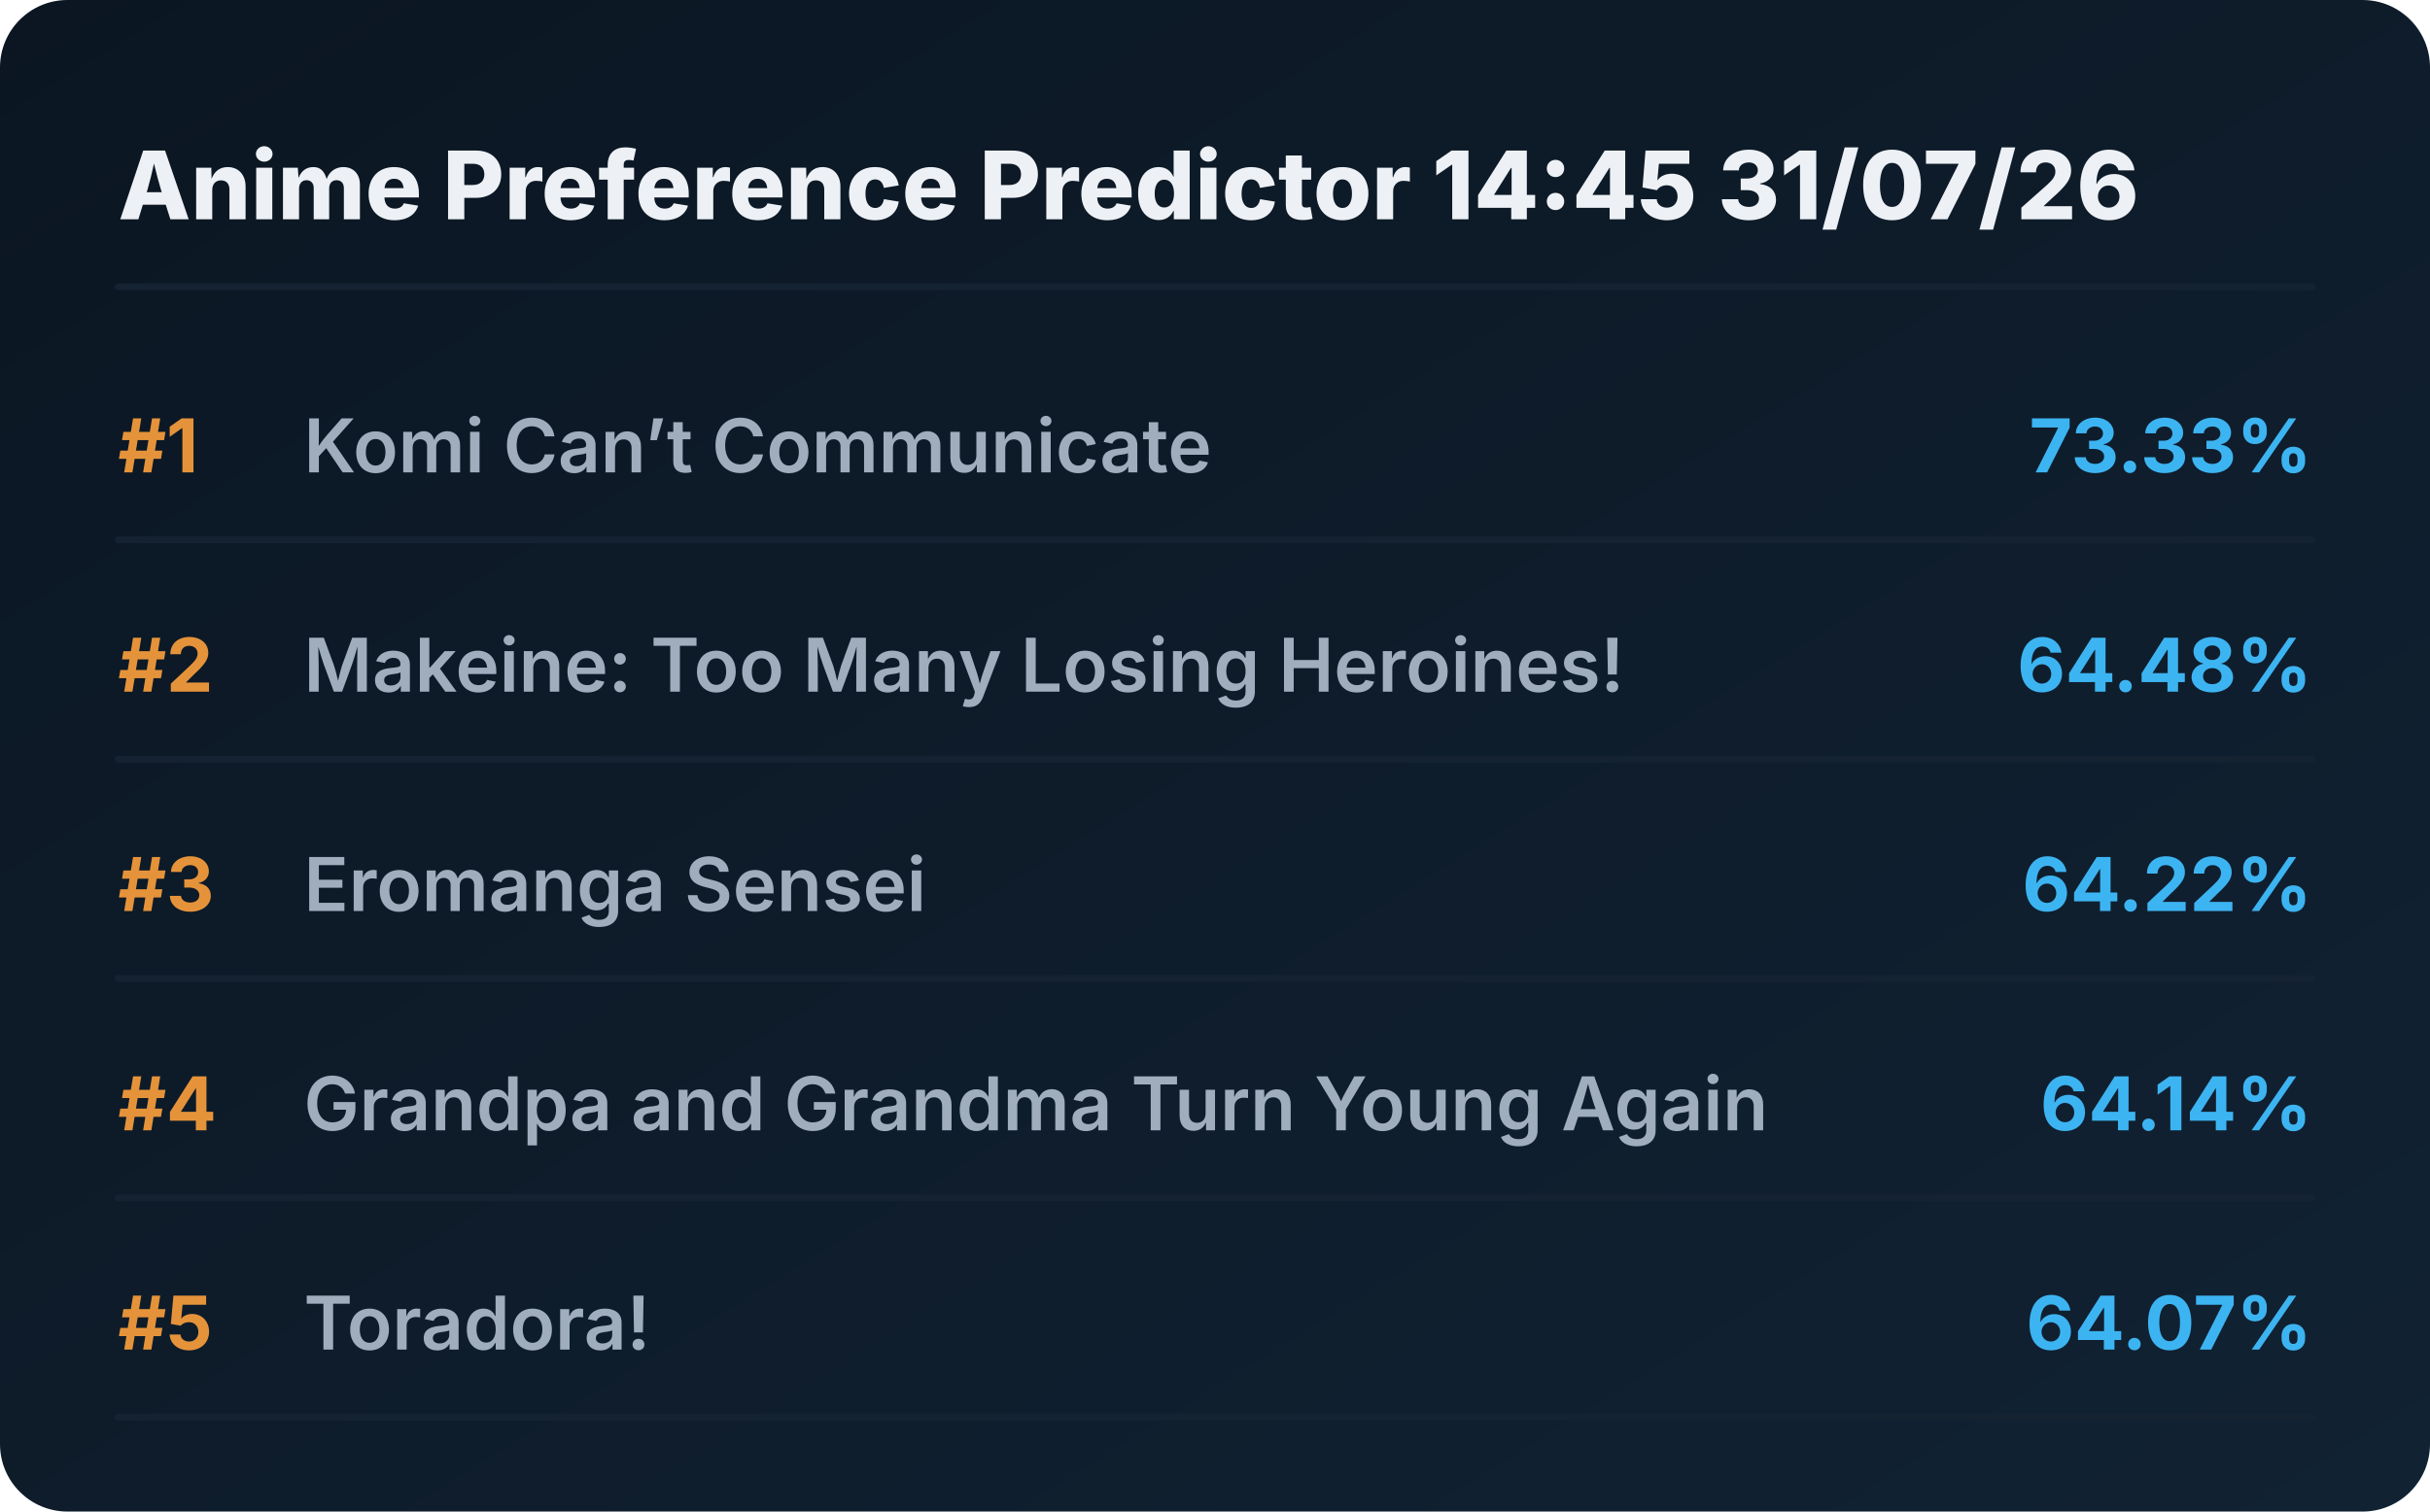
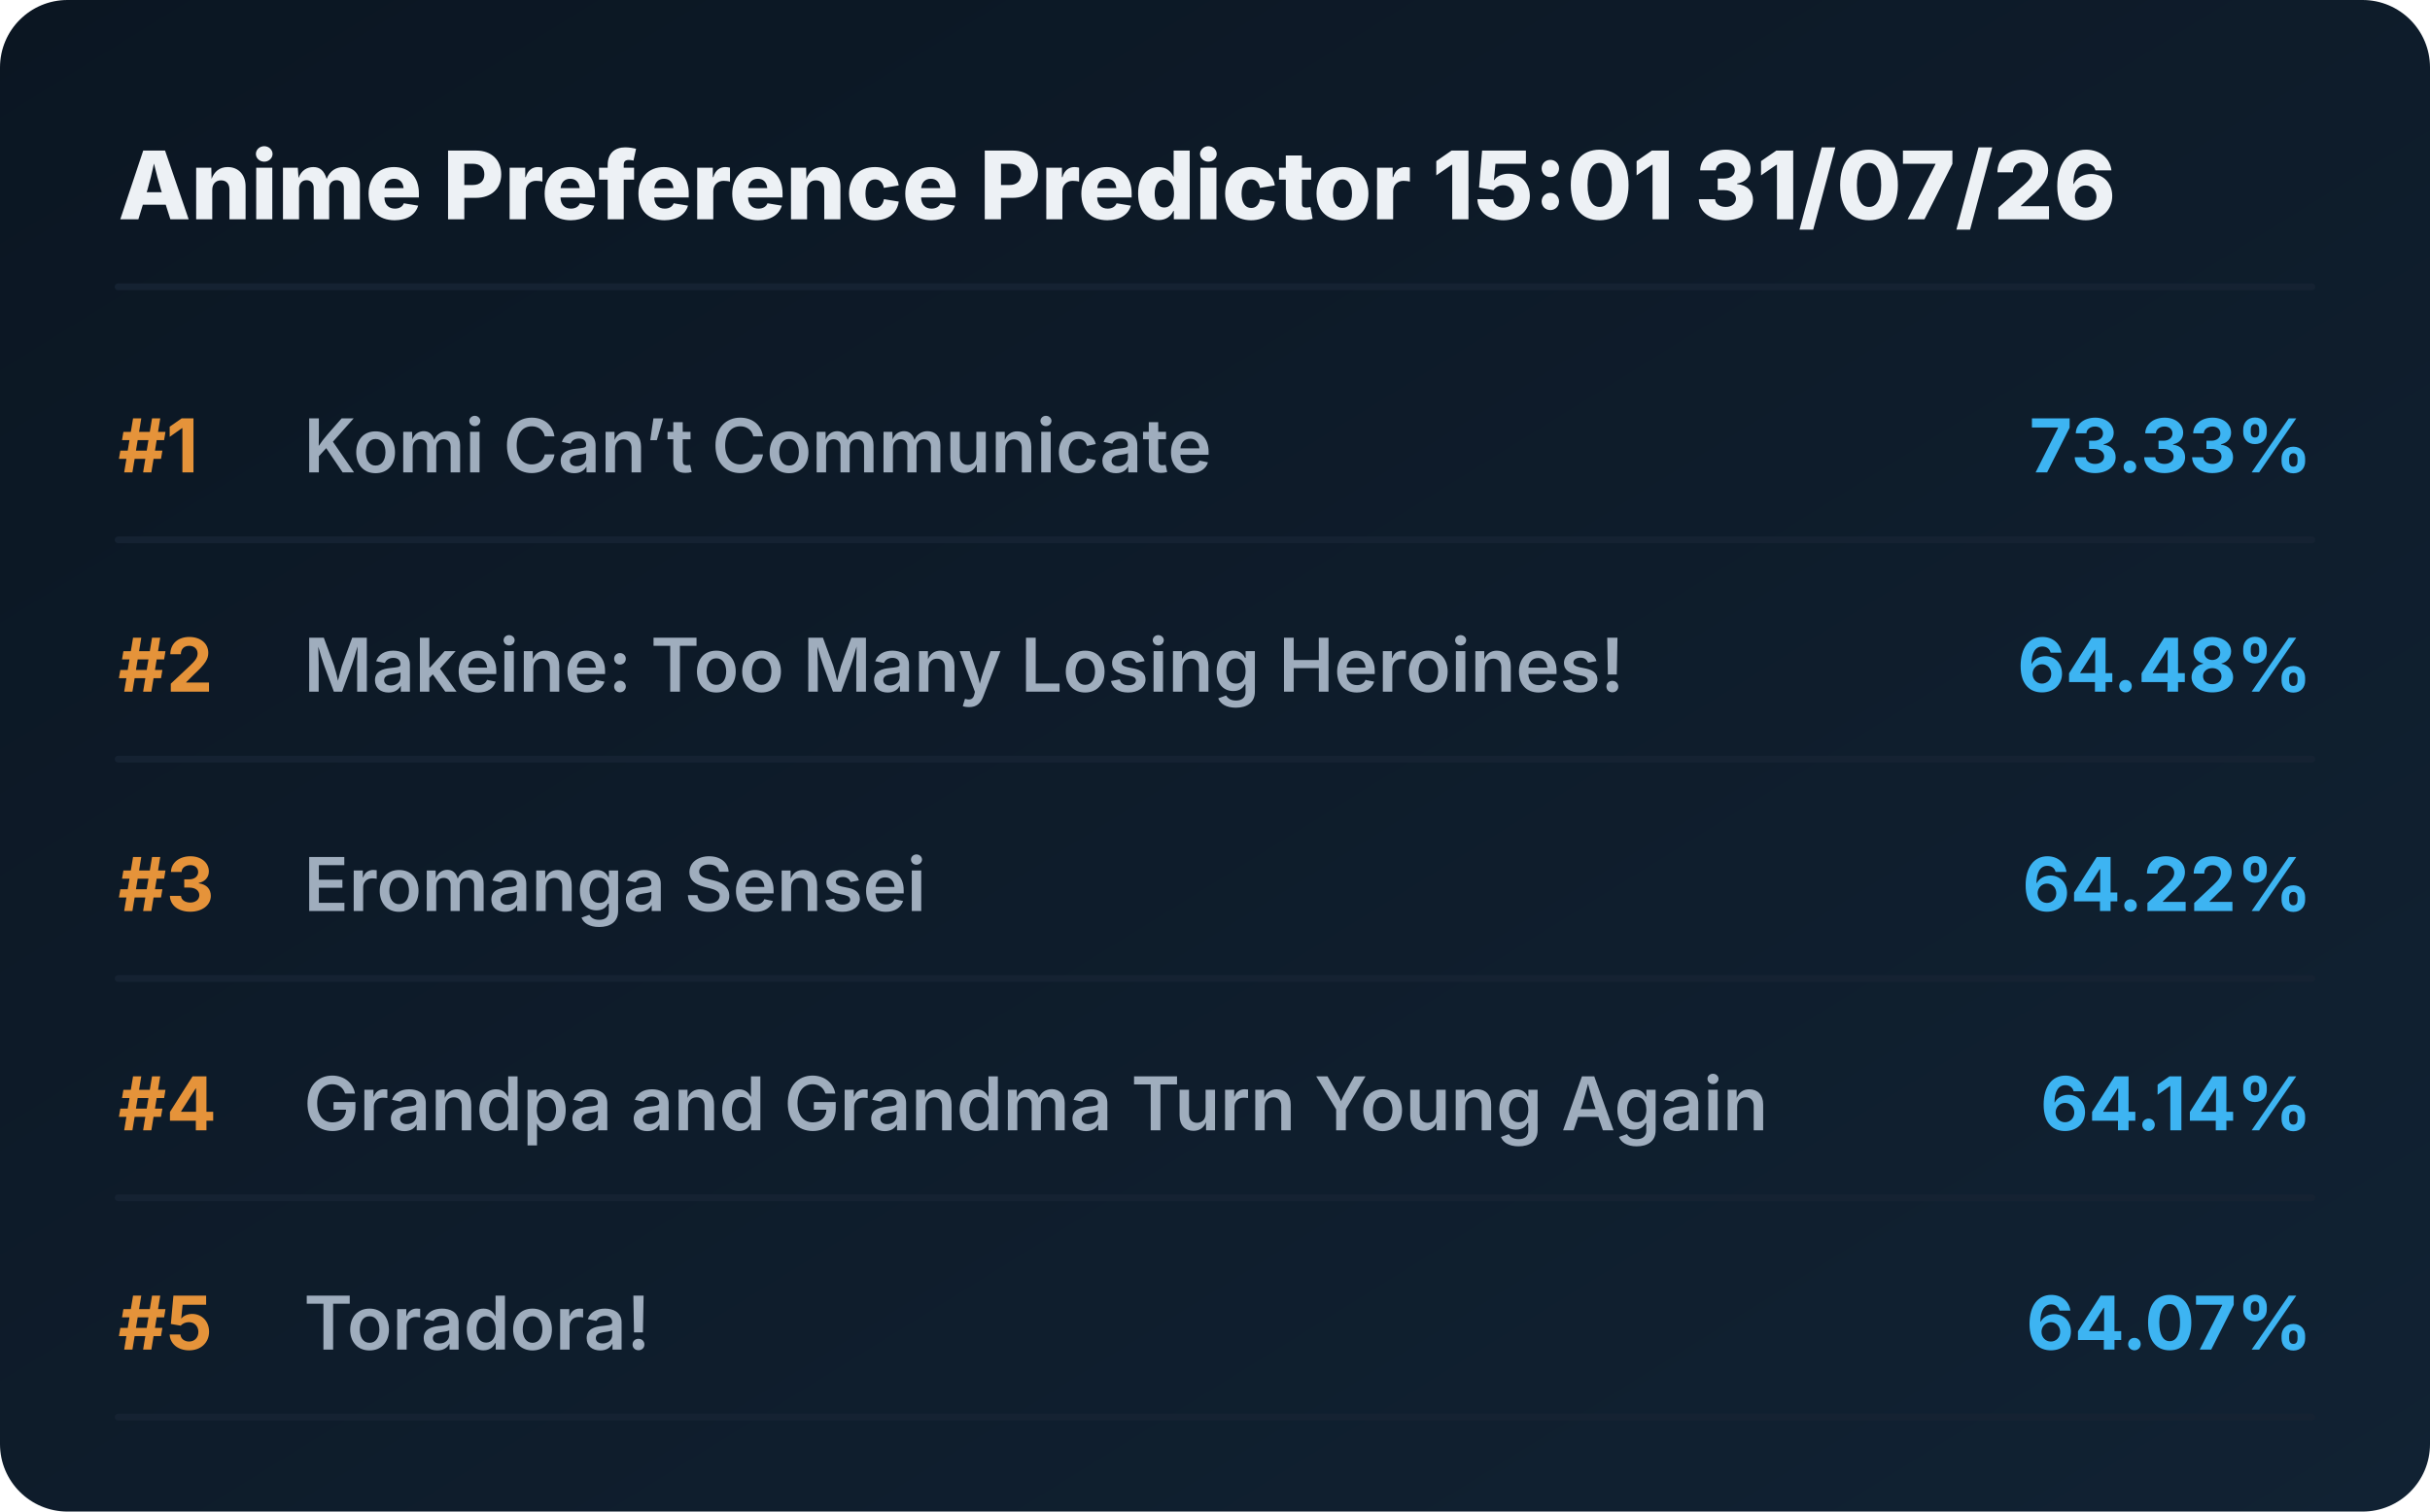
<svg xmlns="http://www.w3.org/2000/svg" viewBox="0 0 720 448" preserveAspectRatio="xMidYMid meet" style="width: 100%; height: auto; max-width: 720px;">
  <defs>
    <linearGradient id="boxGrad" x1="0%" y1="0%" x2="100%" y2="100%">
      <stop offset="0%" stop-color="#0b1622" />
      <stop offset="100%" stop-color="#112233" />
    </linearGradient>
    <clipPath id="titleClip">
      <rect x="90" y="0" width="510" height="100%" />
    </clipPath>
  </defs>
  <style>
    .bg { fill: url(#boxGrad); rx: 20px; }
    .header { font-family: 'Overpass', 'Inter', system-ui, sans-serif; font-weight: 800; font-size: 28px; fill: #edf1f5; }
    .rank { font-family: 'Overpass', 'Inter', system-ui, sans-serif; font-weight: 700; font-size: 22px; fill: #e5933a; }
    .title { font-family: 'Overpass', 'Inter', system-ui, sans-serif; font-weight: 600; font-size: 22px; fill: #9fadbd; }
    .score { font-family: 'Overpass', 'Inter', system-ui, sans-serif; font-weight: 700; font-size: 22px; fill: #3db4f2; }
    .line { stroke: #152232; stroke-width: 2; stroke-linecap: round; }
  </style>
  <rect class="bg" width="720" height="448" />
-   <text x="35" y="65" class="header">Anime Preference Predictor 14:45 31/07/26</text>
+   <text x="35" y="65" class="header">Anime Preference Predictor 15:01 31/07/26</text>
  <line x1="35" y1="85" x2="685" y2="85" class="line" />
  <g transform="translate(0, 0)">
    <text x="35" y="140" class="rank">#1</text>
    <text x="90" y="140" class="title">Komi Can’t Communicate</text>
    <text x="685" y="140" class="score" text-anchor="end">73.33%</text>
    <line x1="35" y1="160" x2="685" y2="160" class="line" />
  </g>
  <g transform="translate(0, 65)">
    <text x="35" y="140" class="rank">#2</text>
    <text x="90" y="140" class="title">Makeine: Too Many Losing Heroines!</text>
    <text x="685" y="140" class="score" text-anchor="end">64.48%</text>
    <line x1="35" y1="160" x2="685" y2="160" class="line" />
  </g>
  <g transform="translate(0, 130)">
    <text x="35" y="140" class="rank">#3</text>
    <text x="90" y="140" class="title">Eromanga Sensei</text>
    <text x="685" y="140" class="score" text-anchor="end">64.22%</text>
    <line x1="35" y1="160" x2="685" y2="160" class="line" />
  </g>
  <g transform="translate(0, 195)">
    <text x="35" y="140" class="rank">#4</text>
    <text x="90" y="140" class="title">Grandpa and Grandma Turn Young Again</text>
    <text x="685" y="140" class="score" text-anchor="end">64.14%</text>
    <line x1="35" y1="160" x2="685" y2="160" class="line" />
  </g>
  <g transform="translate(0, 260)">
    <text x="35" y="140" class="rank">#5</text>
    <text x="90" y="140" class="title">Toradora!</text>
    <text x="685" y="140" class="score" text-anchor="end">64.07%</text>
    <line x1="35" y1="160" x2="685" y2="160" class="line" />
  </g>
</svg>
